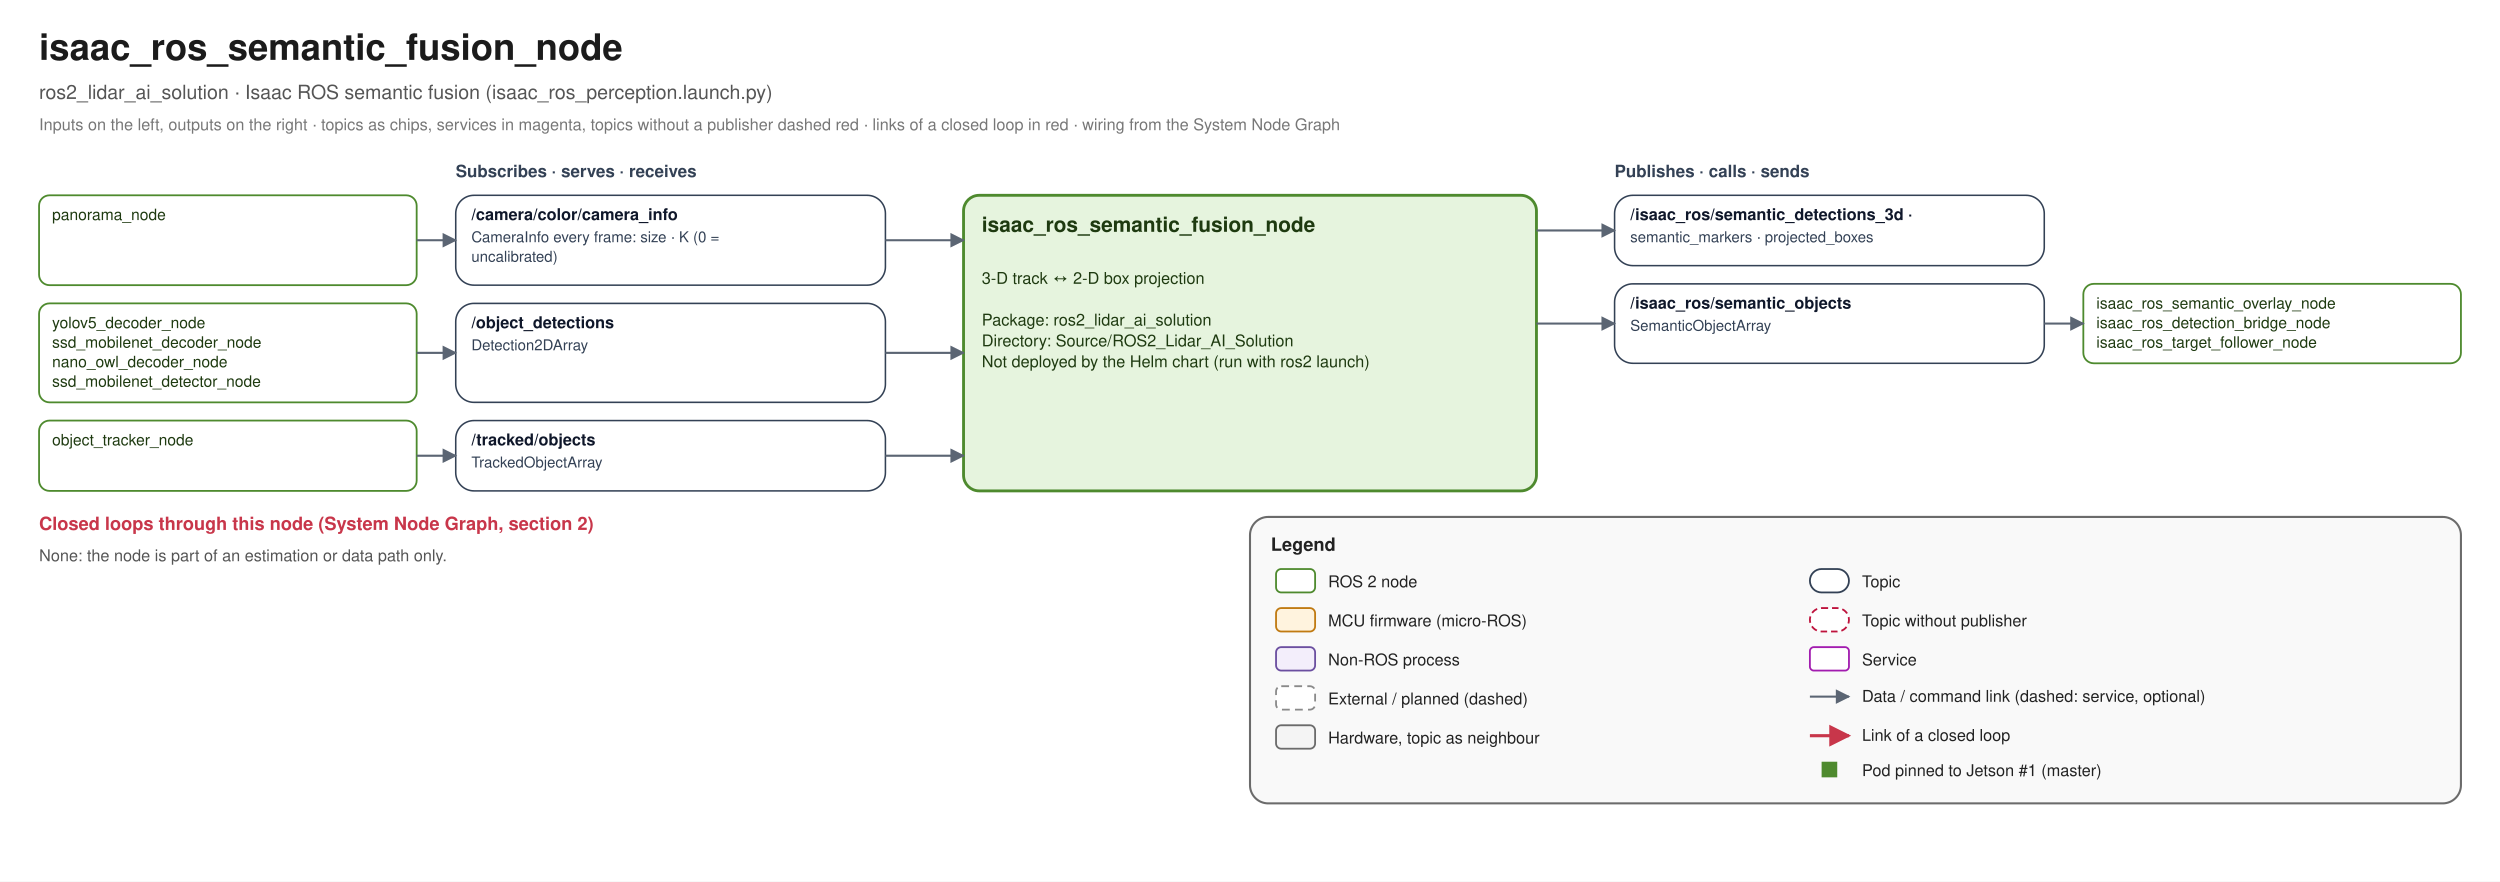
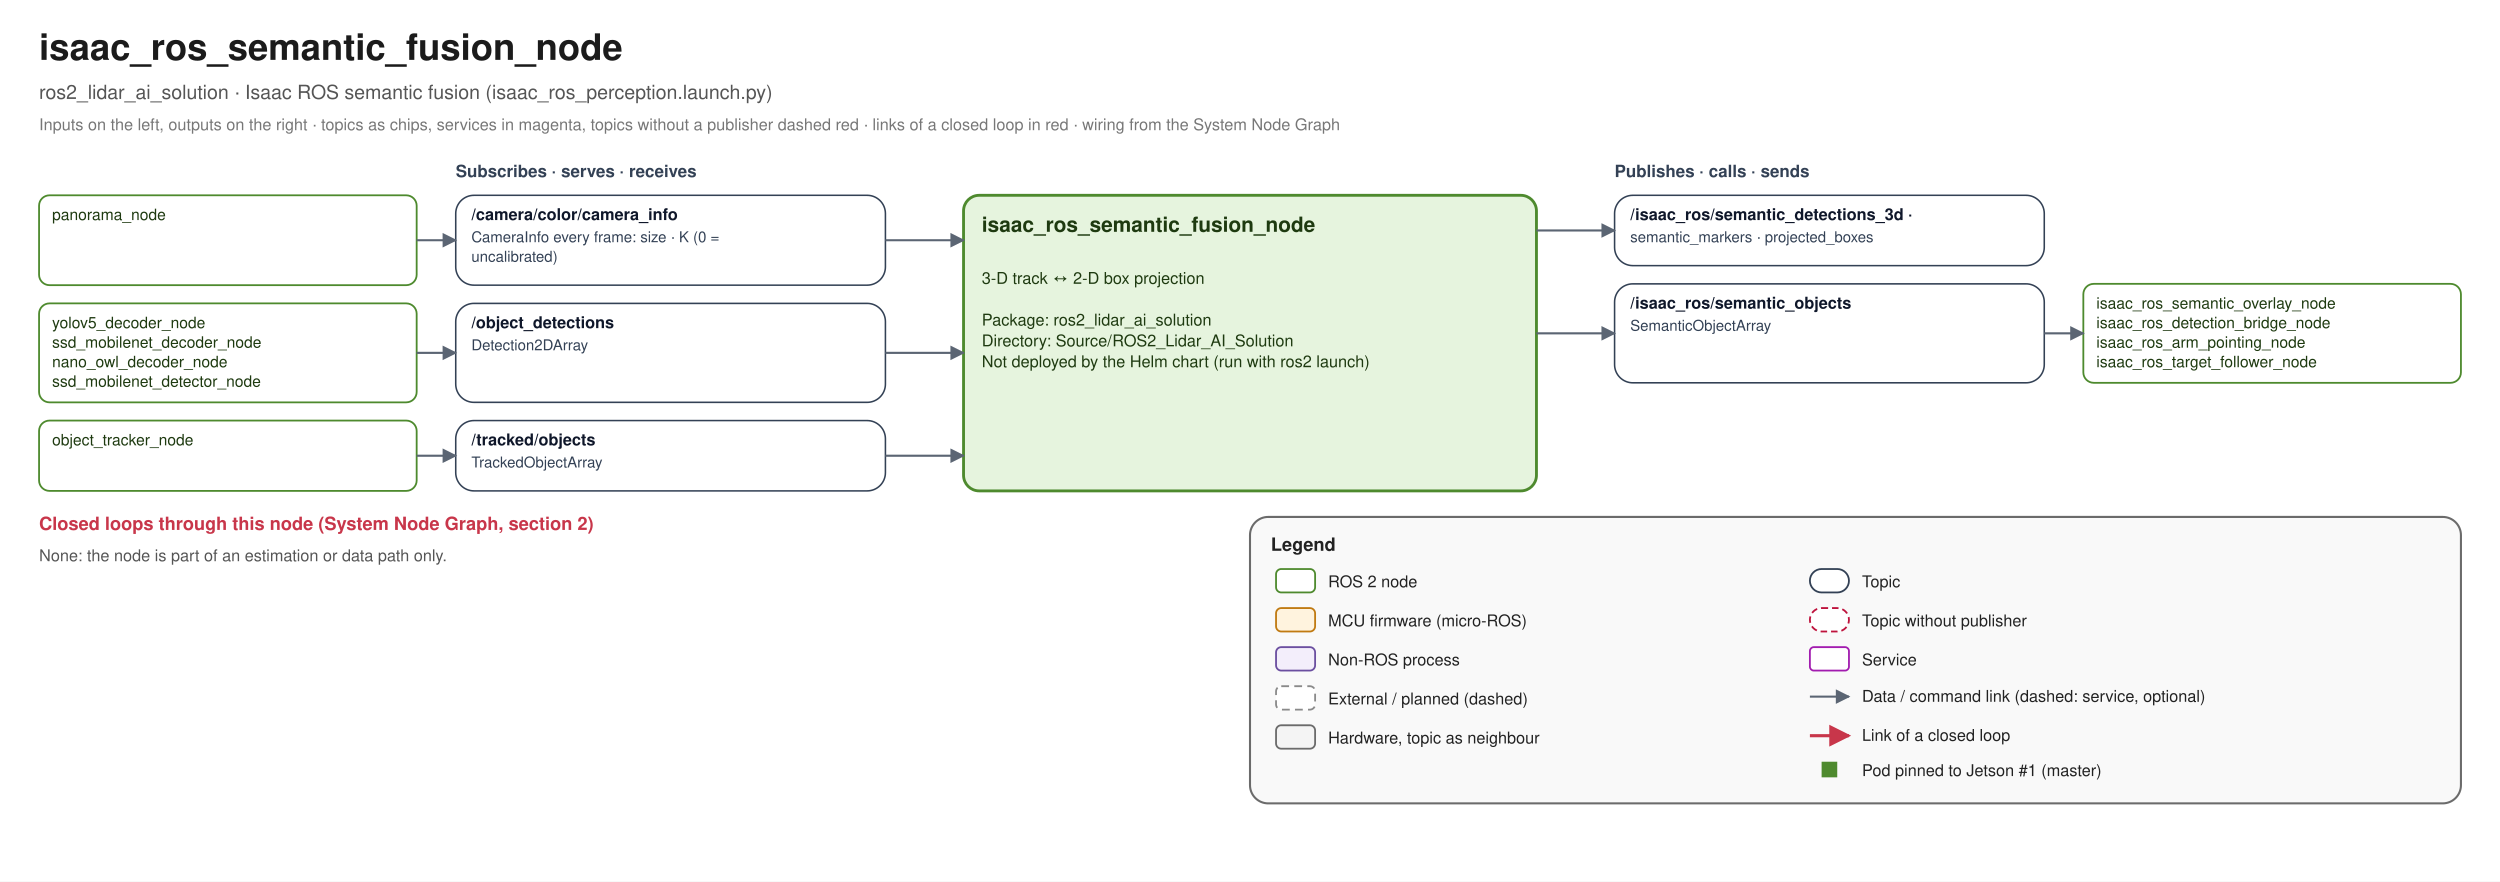
<svg xmlns="http://www.w3.org/2000/svg" width="1920" height="677" viewBox="0 0 1920 677" font-family="Helvetica, Arial, sans-serif">
  <defs>
    <marker id="link-e" viewBox="0 0 10 10" refX="9" refY="5" markerWidth="7" markerHeight="7" orient="auto">
      <path d="M0 0 L10 5 L0 10 z" fill="#5B6573" />
    </marker>
    <marker id="link-s" viewBox="0 0 10 10" refX="1" refY="5" markerWidth="7" markerHeight="7" orient="auto">
      <path d="M10 0 L0 5 L10 10 z" fill="#5B6573" />
    </marker>
    <marker id="loop-e" viewBox="0 0 10 10" refX="9" refY="5" markerWidth="7" markerHeight="7" orient="auto">
      <path d="M0 0 L10 5 L0 10 z" fill="#C8364A" />
    </marker>
    <marker id="loop-s" viewBox="0 0 10 10" refX="1" refY="5" markerWidth="7" markerHeight="7" orient="auto">
      <path d="M10 0 L0 5 L10 10 z" fill="#C8364A" />
    </marker>
  </defs>
  <rect width="1920" height="677" fill="#FFFFFF" />
  <text x="30" y="46" font-size="28" fill="#1B1B1B" text-anchor="start" font-weight="bold">isaac_ros_semantic_fusion_node</text>
  <text x="30" y="76" font-size="15" fill="#555555" text-anchor="start" font-weight="normal">ros2_lidar_ai_solution · Isaac ROS semantic fusion (isaac_ros_perception.launch.py)</text>
  <text x="30" y="100" font-size="12.5" fill="#777777" text-anchor="start" font-weight="normal">Inputs on the left, outputs on the right · topics as chips, services in magenta, topics without a publisher dashed red · links of a closed loop in red · wiring from the System Node Graph</text>
  <text x="350" y="136" font-size="13" fill="#334155" text-anchor="start" font-weight="bold">Subscribes · serves · receives</text>
  <text x="1240" y="136" font-size="13" fill="#334155" text-anchor="start" font-weight="bold">Publishes · calls · sends</text>
  <rect x="740" y="150" width="440" height="227" rx="12" fill="#E6F4DE" stroke="#4E8A2E" stroke-width="2.2" />
  <text x="754" y="178" font-size="16" fill="#1E3A10" text-anchor="start" font-weight="bold">isaac_ros_semantic_fusion_node</text>
  <text x="754" y="218" font-size="12.5" fill="#1E3A10" text-anchor="start" font-weight="normal">3-D track ↔ 2-D box projection</text>
  <text x="754" y="234" font-size="12.5" fill="#1E3A10" text-anchor="start" font-weight="normal" />
  <text x="754" y="250" font-size="12.5" fill="#1E3A10" text-anchor="start" font-weight="normal">Package: ros2_lidar_ai_solution</text>
  <text x="754" y="266" font-size="12.5" fill="#1E3A10" text-anchor="start" font-weight="normal">Directory: Source/ROS2_Lidar_AI_Solution</text>
  <text x="754" y="282" font-size="12.5" fill="#1E3A10" text-anchor="start" font-weight="normal">Not deployed by the Helm chart (run with ros2 launch)</text>
  <rect x="350" y="150" width="330" height="69" rx="14" fill="#FFFFFF" stroke="#334155" stroke-width="1.2" />
  <text x="362" y="169" font-size="12.5" fill="#0F172A" text-anchor="start" font-weight="bold">/camera/color/camera_info</text>
  <text x="362" y="186" font-size="11.5" fill="#334155" text-anchor="start" font-weight="normal">CameraInfo every frame: size · K (0 =</text>
  <text x="362" y="201" font-size="11.5" fill="#334155" text-anchor="start" font-weight="normal">   uncalibrated)</text>
  <rect x="30" y="150" width="290" height="69" rx="8" fill="#FFFFFF" stroke="#4E8A2E" stroke-width="1.4" />
  <text x="40" y="169" font-size="12" fill="#1E3A10" text-anchor="start" font-weight="normal">panorama_node</text>
  <path d="M 320 184.5 L 350 184.5" fill="none" stroke="#5B6573" stroke-width="1.6" stroke-linejoin="round" marker-end="url(#link-e)" />
  <path d="M 680 184.5 L 740 184.5" fill="none" stroke="#5B6573" stroke-width="1.6" stroke-linejoin="round" marker-end="url(#link-e)" />
  <rect x="350" y="233" width="330" height="76" rx="14" fill="#FFFFFF" stroke="#334155" stroke-width="1.2" />
  <text x="362" y="252" font-size="12.5" fill="#0F172A" text-anchor="start" font-weight="bold">/object_detections</text>
  <text x="362" y="269" font-size="11.5" fill="#334155" text-anchor="start" font-weight="normal">Detection2DArray</text>
  <rect x="30" y="233" width="290" height="76" rx="8" fill="#FFFFFF" stroke="#4E8A2E" stroke-width="1.4" />
  <text x="40" y="252" font-size="12" fill="#1E3A10" text-anchor="start" font-weight="normal">yolov5_decoder_node</text>
  <text x="40" y="267" font-size="12" fill="#1E3A10" text-anchor="start" font-weight="normal">ssd_mobilenet_decoder_node</text>
  <text x="40" y="282" font-size="12" fill="#1E3A10" text-anchor="start" font-weight="normal">nano_owl_decoder_node</text>
  <text x="40" y="297" font-size="12" fill="#1E3A10" text-anchor="start" font-weight="normal">ssd_mobilenet_detector_node</text>
  <path d="M 320 271.0 L 350 271.0" fill="none" stroke="#5B6573" stroke-width="1.6" stroke-linejoin="round" marker-end="url(#link-e)" />
  <path d="M 680 271.0 L 740 271.0" fill="none" stroke="#5B6573" stroke-width="1.6" stroke-linejoin="round" marker-end="url(#link-e)" />
  <rect x="350" y="323" width="330" height="54" rx="14" fill="#FFFFFF" stroke="#334155" stroke-width="1.2" />
  <text x="362" y="342" font-size="12.5" fill="#0F172A" text-anchor="start" font-weight="bold">/tracked/objects</text>
  <text x="362" y="359" font-size="11.5" fill="#334155" text-anchor="start" font-weight="normal">TrackedObjectArray</text>
  <rect x="30" y="323" width="290" height="54" rx="8" fill="#FFFFFF" stroke="#4E8A2E" stroke-width="1.4" />
  <text x="40" y="342" font-size="12" fill="#1E3A10" text-anchor="start" font-weight="normal">object_tracker_node</text>
  <path d="M 320 350.0 L 350 350.0" fill="none" stroke="#5B6573" stroke-width="1.6" stroke-linejoin="round" marker-end="url(#link-e)" />
  <path d="M 680 350.0 L 740 350.0" fill="none" stroke="#5B6573" stroke-width="1.6" stroke-linejoin="round" marker-end="url(#link-e)" />
  <rect x="1240" y="150" width="330" height="54" rx="14" fill="#FFFFFF" stroke="#334155" stroke-width="1.2" />
  <text x="1252" y="169" font-size="12.5" fill="#0F172A" text-anchor="start" font-weight="bold">/isaac_ros/semantic_detections_3d ·</text>
  <text x="1252" y="186" font-size="11.5" fill="#334155" text-anchor="start" font-weight="normal">   semantic_markers · projected_boxes</text>
  <path d="M 1180 177.0 L 1240 177.0" fill="none" stroke="#5B6573" stroke-width="1.6" stroke-linejoin="round" marker-end="url(#link-e)" />
-   <rect x="1240" y="218" width="330" height="61" rx="14" fill="#FFFFFF" stroke="#334155" stroke-width="1.2" />
+   <rect x="1240" y="218" width="330" height="76" rx="14" fill="#FFFFFF" stroke="#334155" stroke-width="1.2" />
  <text x="1252" y="237" font-size="12.5" fill="#0F172A" text-anchor="start" font-weight="bold">/isaac_ros/semantic_objects</text>
  <text x="1252" y="254" font-size="11.5" fill="#334155" text-anchor="start" font-weight="normal">SemanticObjectArray</text>
-   <rect x="1600" y="218" width="290" height="61" rx="8" fill="#FFFFFF" stroke="#4E8A2E" stroke-width="1.4" />
+   <rect x="1600" y="218" width="290" height="76" rx="8" fill="#FFFFFF" stroke="#4E8A2E" stroke-width="1.4" />
  <text x="1610" y="237" font-size="12" fill="#1E3A10" text-anchor="start" font-weight="normal">isaac_ros_semantic_overlay_node</text>
  <text x="1610" y="252" font-size="12" fill="#1E3A10" text-anchor="start" font-weight="normal">isaac_ros_detection_bridge_node</text>
-   <text x="1610" y="267" font-size="12" fill="#1E3A10" text-anchor="start" font-weight="normal">isaac_ros_target_follower_node</text>
-   <path d="M 1180 248.5 L 1240 248.5" fill="none" stroke="#5B6573" stroke-width="1.6" stroke-linejoin="round" marker-end="url(#link-e)" />
-   <path d="M 1570 248.5 L 1600 248.5" fill="none" stroke="#5B6573" stroke-width="1.6" stroke-linejoin="round" marker-end="url(#link-e)" />
+   <text x="1610" y="267" font-size="12" fill="#1E3A10" text-anchor="start" font-weight="normal">isaac_ros_arm_pointing_node</text>
+   <text x="1610" y="282" font-size="12" fill="#1E3A10" text-anchor="start" font-weight="normal">isaac_ros_target_follower_node</text>
+   <path d="M 1180 256.0 L 1240 256.0" fill="none" stroke="#5B6573" stroke-width="1.6" stroke-linejoin="round" marker-end="url(#link-e)" />
+   <path d="M 1570 256.0 L 1600 256.0" fill="none" stroke="#5B6573" stroke-width="1.6" stroke-linejoin="round" marker-end="url(#link-e)" />
  <text x="30" y="407" font-size="14" fill="#C8364A" text-anchor="start" font-weight="bold">Closed loops through this node (System Node Graph, section 2)</text>
  <text x="30" y="431" font-size="12.5" fill="#555555" text-anchor="start" font-weight="normal">None: the node is part of an estimation or data path only.</text>
  <rect x="960" y="397" width="930" height="220" rx="14" fill="#F4F4F4" fill-opacity="0.55" stroke="#6B6B6B" stroke-width="1.6" />
  <text x="976" y="423" font-size="14" fill="#222222" text-anchor="start" font-weight="bold">Legend</text>
  <rect x="980" y="437" width="30" height="18" rx="4" fill="#FFFFFF" stroke="#4E8A2E" stroke-width="1.4" />
  <text x="1020" y="451" font-size="12.5" fill="#222" text-anchor="start" font-weight="normal">ROS 2 node</text>
  <rect x="980" y="467" width="30" height="18" rx="4" fill="#FFF3DE" stroke="#C07A12" stroke-width="1.4" />
  <text x="1020" y="481" font-size="12.5" fill="#222" text-anchor="start" font-weight="normal">MCU firmware (micro-ROS)</text>
  <rect x="980" y="497" width="30" height="18" rx="4" fill="#F3EEFB" stroke="#6B4FA0" stroke-width="1.4" />
  <text x="1020" y="511" font-size="12.5" fill="#222" text-anchor="start" font-weight="normal">Non-ROS process</text>
  <rect x="980" y="527" width="30" height="18" rx="4" fill="#FFFFFF" stroke="#8A8A8A" stroke-width="1.4" stroke-dasharray="6 4" />
  <text x="1020" y="541" font-size="12.5" fill="#222" text-anchor="start" font-weight="normal">External / planned (dashed)</text>
  <rect x="980" y="557" width="30" height="18" rx="4" fill="#F4F4F4" stroke="#6B6B6B" stroke-width="1.4" />
  <text x="1020" y="571" font-size="12.5" fill="#222" text-anchor="start" font-weight="normal">Hardware, topic as neighbour</text>
  <rect x="1390" y="437" width="30" height="18" rx="9" fill="#FFFFFF" stroke="#334155" stroke-width="1.4" />
  <text x="1430" y="451" font-size="12.5" fill="#222" text-anchor="start" font-weight="normal">Topic</text>
  <rect x="1390" y="467" width="30" height="18" rx="9" fill="#FFFFFF" stroke="#BE123C" stroke-width="1.4" stroke-dasharray="5 3" />
  <text x="1430" y="481" font-size="12.5" fill="#222" text-anchor="start" font-weight="normal">Topic without publisher</text>
  <rect x="1390" y="497" width="30" height="18" rx="3" fill="#FFFFFF" stroke="#A21CAF" stroke-width="1.4" />
  <text x="1430" y="511" font-size="12.5" fill="#222" text-anchor="start" font-weight="normal">Service</text>
  <path d="M 1390 535 L 1420 535" fill="none" stroke="#5B6573" stroke-width="1.6" stroke-linejoin="round" marker-end="url(#link-e)" />
  <text x="1430" y="539" font-size="12.5" fill="#222" text-anchor="start" font-weight="normal">Data / command link (dashed: service, optional)</text>
  <path d="M 1390 565 L 1420 565" fill="none" stroke="#C8364A" stroke-width="2.4" stroke-linejoin="round" marker-end="url(#loop-e)" />
  <text x="1430" y="569" font-size="12.5" fill="#222" text-anchor="start" font-weight="normal">Link of a closed loop</text>
  <rect x="1399" y="585" width="12" height="12" fill="#4E8A2E" />
  <text x="1430" y="596" font-size="12.5" fill="#222" text-anchor="start" font-weight="normal">Pod pinned to Jetson #1 (master)</text>
</svg>
